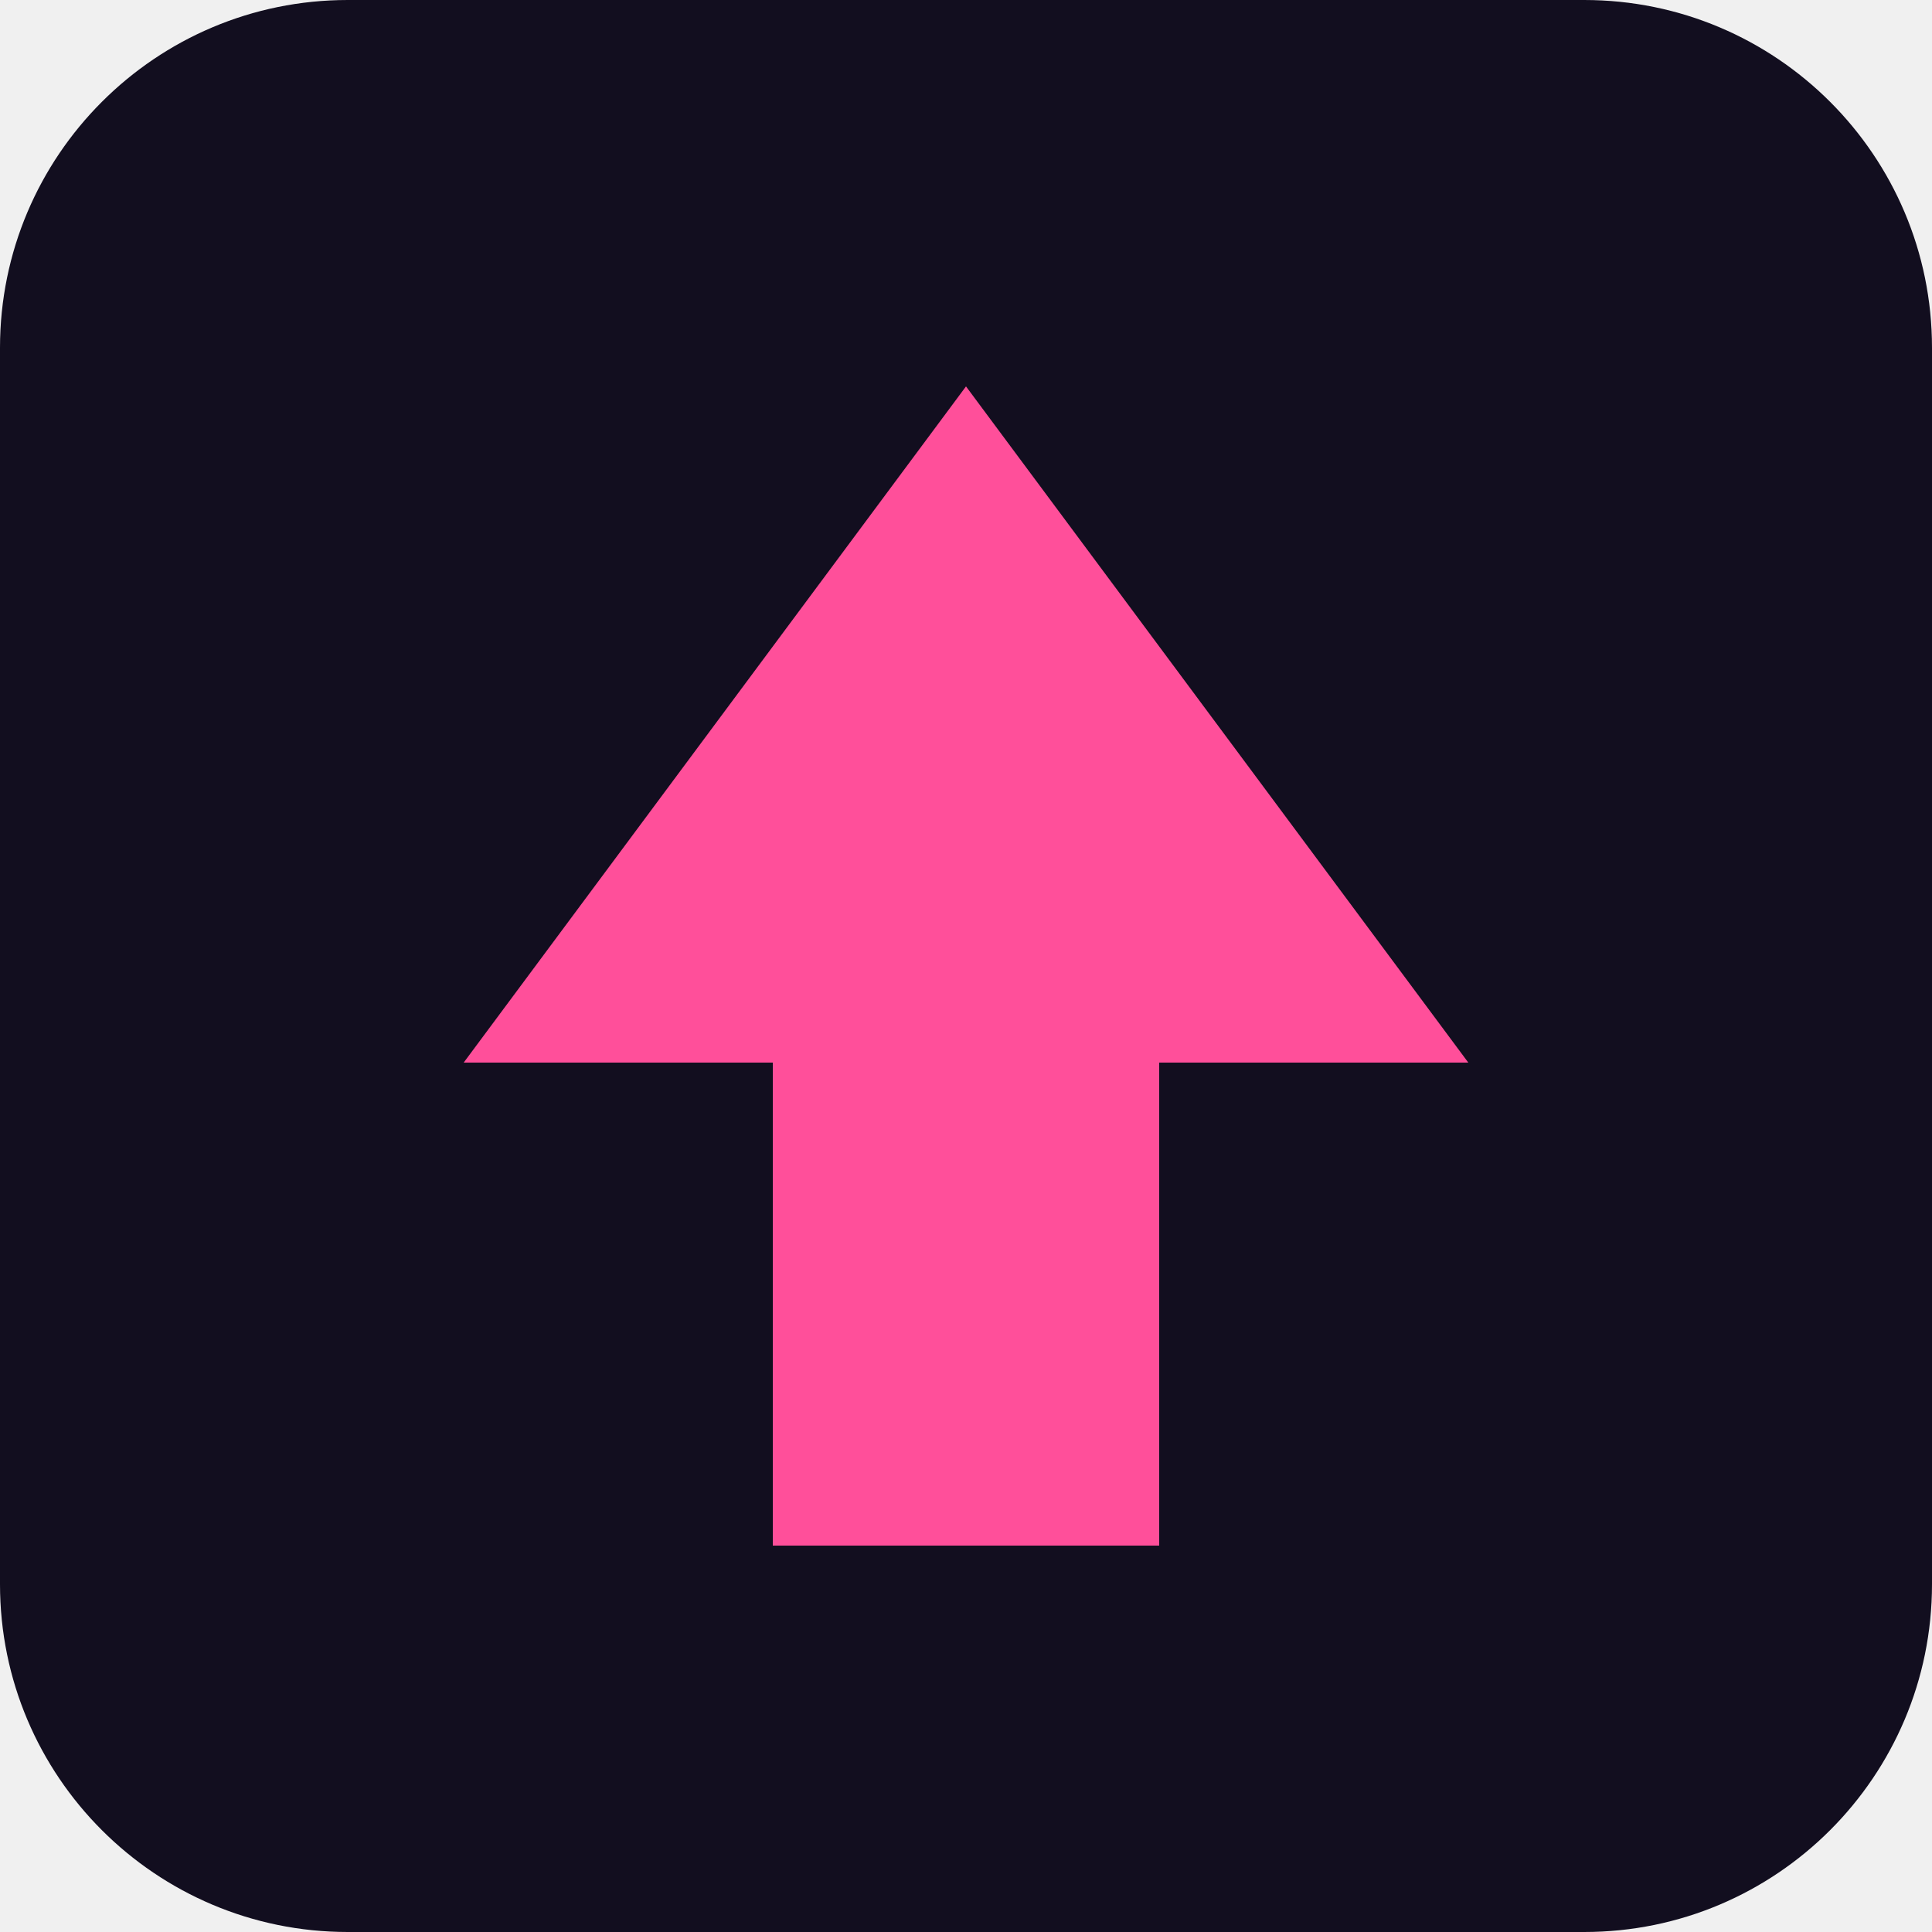
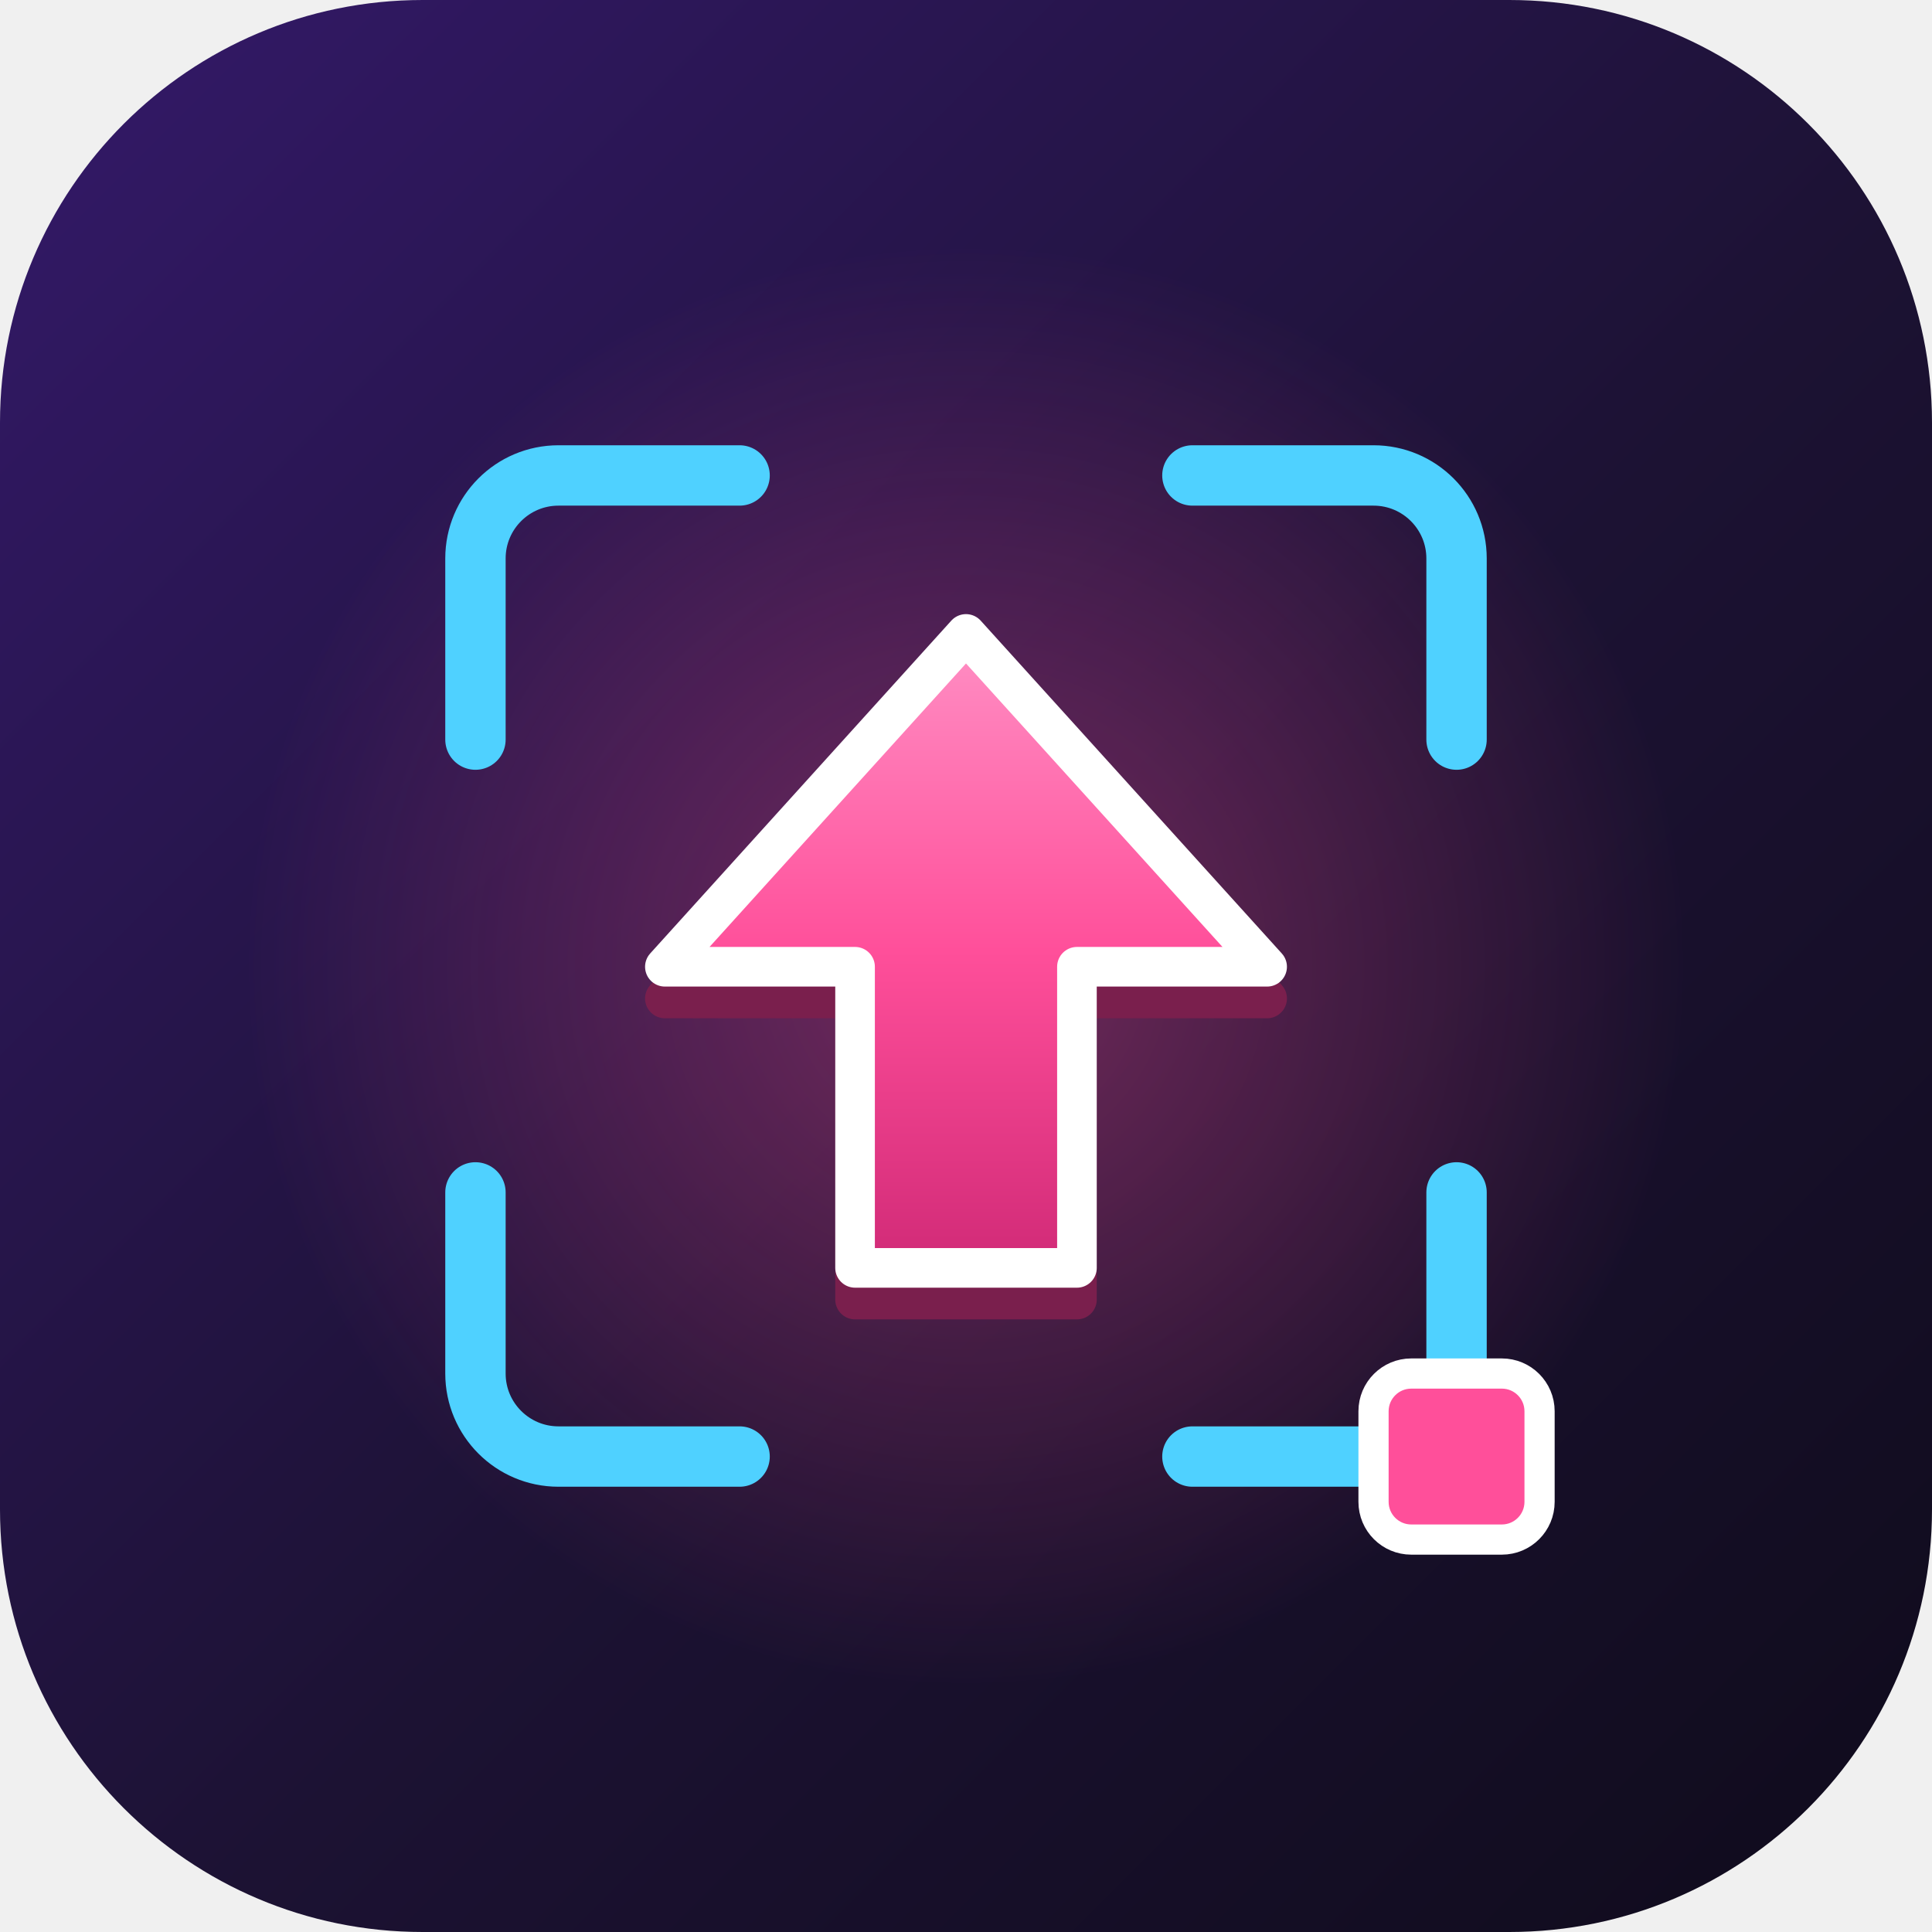
- <svg xmlns="http://www.w3.org/2000/svg" viewBox="0 0 100 100">
-   <rect width="100" height="100" rx="18" fill="#120e1f" />
-   <path d="M50 20 76 55H60v25H40V55H24z" fill="#ff4f9a" />
+ <svg xmlns="http://www.w3.org/2000/svg" viewBox="0 0 512 512">
+   <defs>
+     <linearGradient id="bg" x1="0" y1="0" x2="1" y2="1">
+       <stop offset="0" stop-color="#34196a" />
+       <stop offset=".55" stop-color="#1c1233" />
+       <stop offset="1" stop-color="#0f0b1b" />
+     </linearGradient>
+     <radialGradient id="glow" cx=".5" cy=".5" r=".5">
+       <stop offset="0" stop-color="#ff4f9a" stop-opacity=".38" />
+       <stop offset="1" stop-color="#ff4f9a" stop-opacity="0" />
+     </radialGradient>
+     <linearGradient id="ar" x1="0" y1="0" x2="0" y2="1">
+       <stop offset="0" stop-color="#ff8fc4" />
+       <stop offset=".5" stop-color="#ff4f9a" />
+       <stop offset="1" stop-color="#d12a77" />
+     </linearGradient>
+   </defs>
+   <rect width="512" height="512" rx="112" fill="url(#bg)" />
+   <circle cx="256" cy="256" r="190" fill="url(#glow)" />
+   <g fill="none" stroke="#4fd1ff" stroke-width="16" stroke-linecap="round" stroke-linejoin="round">
+     <path d="M126 196v-48a22 22 0 0 1 22-22h48" />
+     <path d="M316 126h48a22 22 0 0 1 22 22v48" />
+     <path d="M386 316v48a22 22 0 0 1-22 22h-48" />
+     <path d="M196 386h-48a22 22 0 0 1-22-22v-48" />
+   </g>
+   <rect x="364" y="364" width="44" height="44" rx="10" fill="#ff4f9a" stroke="#fff" stroke-width="8" />
+   <g transform="translate(256 252) scale(2.1) translate(-50 -50)" stroke-linejoin="round">
+     <polygon points="50,10 88,52 64,52 64,90 36,90 36,52 12,52" fill="#7a1f4d" stroke="#7a1f4d" stroke-width="5" transform="translate(0 4)" />
+     <polygon points="50,10 88,52 64,52 64,90 36,90 36,52 12,52" fill="url(#ar)" stroke="#fff" stroke-width="5" />
+   </g>
</svg>
